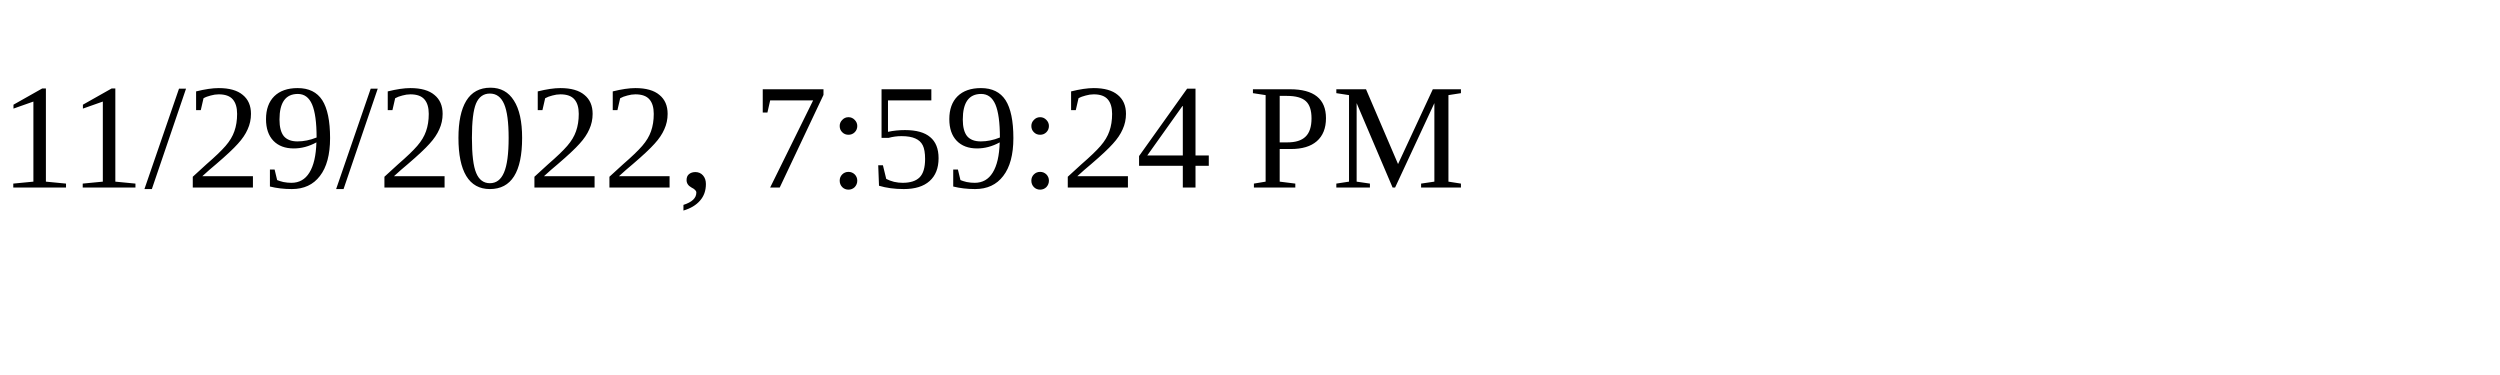
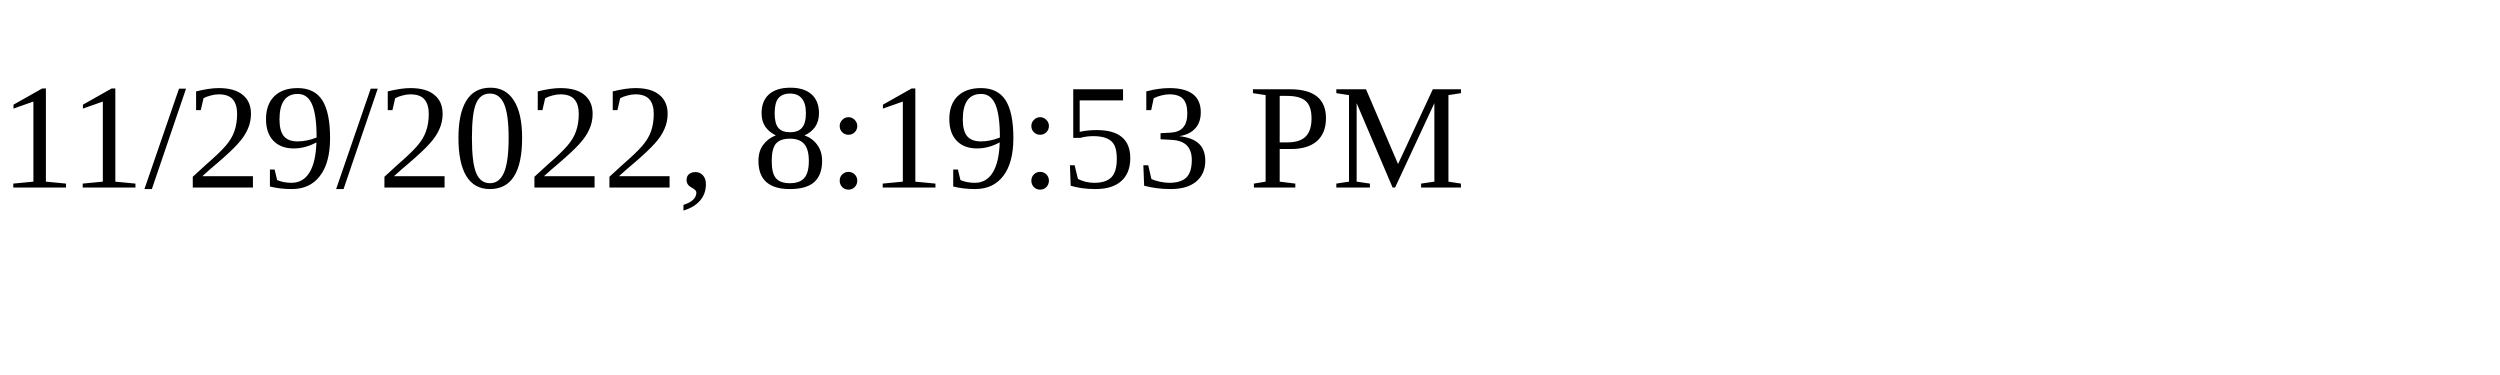
<svg xmlns="http://www.w3.org/2000/svg" height="30" width="200">
-   <text x="0" y="15">11/29/2022, 7:59:24 PM</text>
+   <text x="0" y="15">11/29/2022, 8:19:53 PM</text>
</svg>
